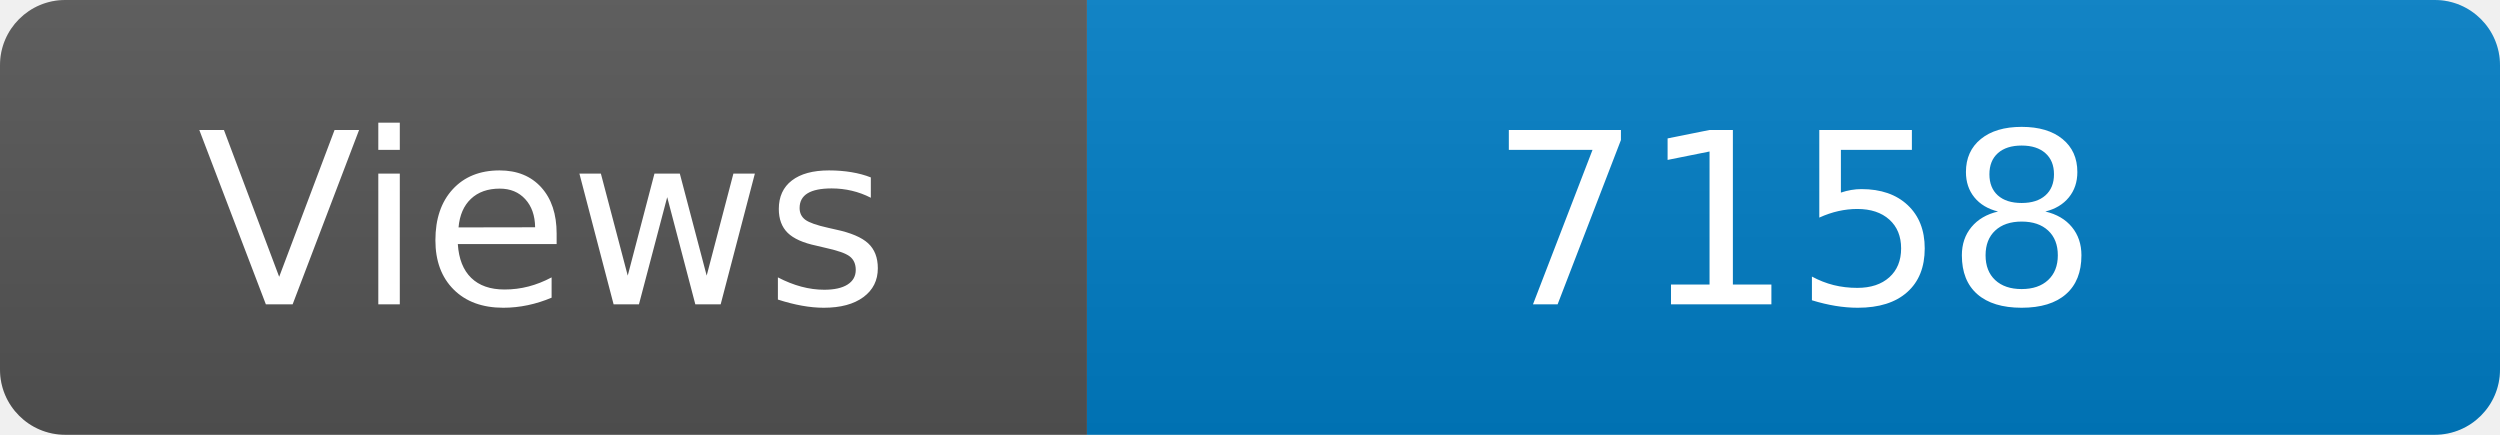
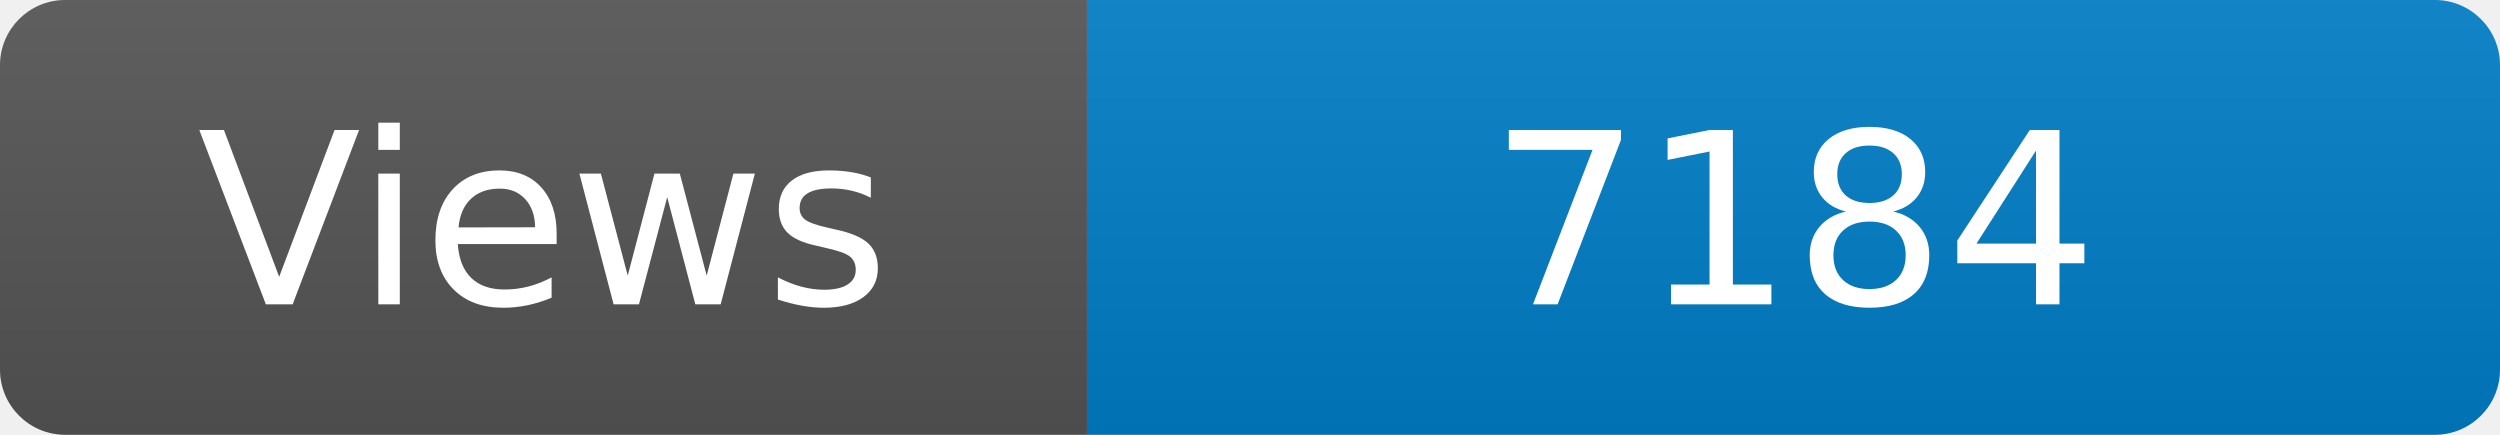
<svg xmlns="http://www.w3.org/2000/svg" width="115" height="20" role="img" aria-label="Maintained?: yes">
  <linearGradient id="s" x2="0" y2="100%">
    <stop offset="0" stop-color="#bbb" stop-opacity=".1" />
    <stop offset="1" stop-opacity=".1" />
  </linearGradient>
  <clipPath id="r">
    <rect width="115" height="20" rx="3" fill="#fff" />
  </clipPath>
  <g clip-path="url(#r)">
    <rect width="50" height="20" fill="#555" />
    <rect x="50" width="160" height="20" fill="#007ec6" />
    <rect width="115" height="20" fill="url(#s)" />
  </g>
  <g fill="#fff" text-anchor="middle" font-family="Verdana,Geneva,DejaVu Sans,sans-serif" font-size="110">
    <text x="250" y="140" transform="scale(.1)" fill="#fff">Views</text>
-     <text x="825" y="140" transform="scale(.1)" fill="#fff">7158</text>
+     <text x="825" y="140" transform="scale(.1)" fill="#fff">7184</text>
  </g>
</svg>
